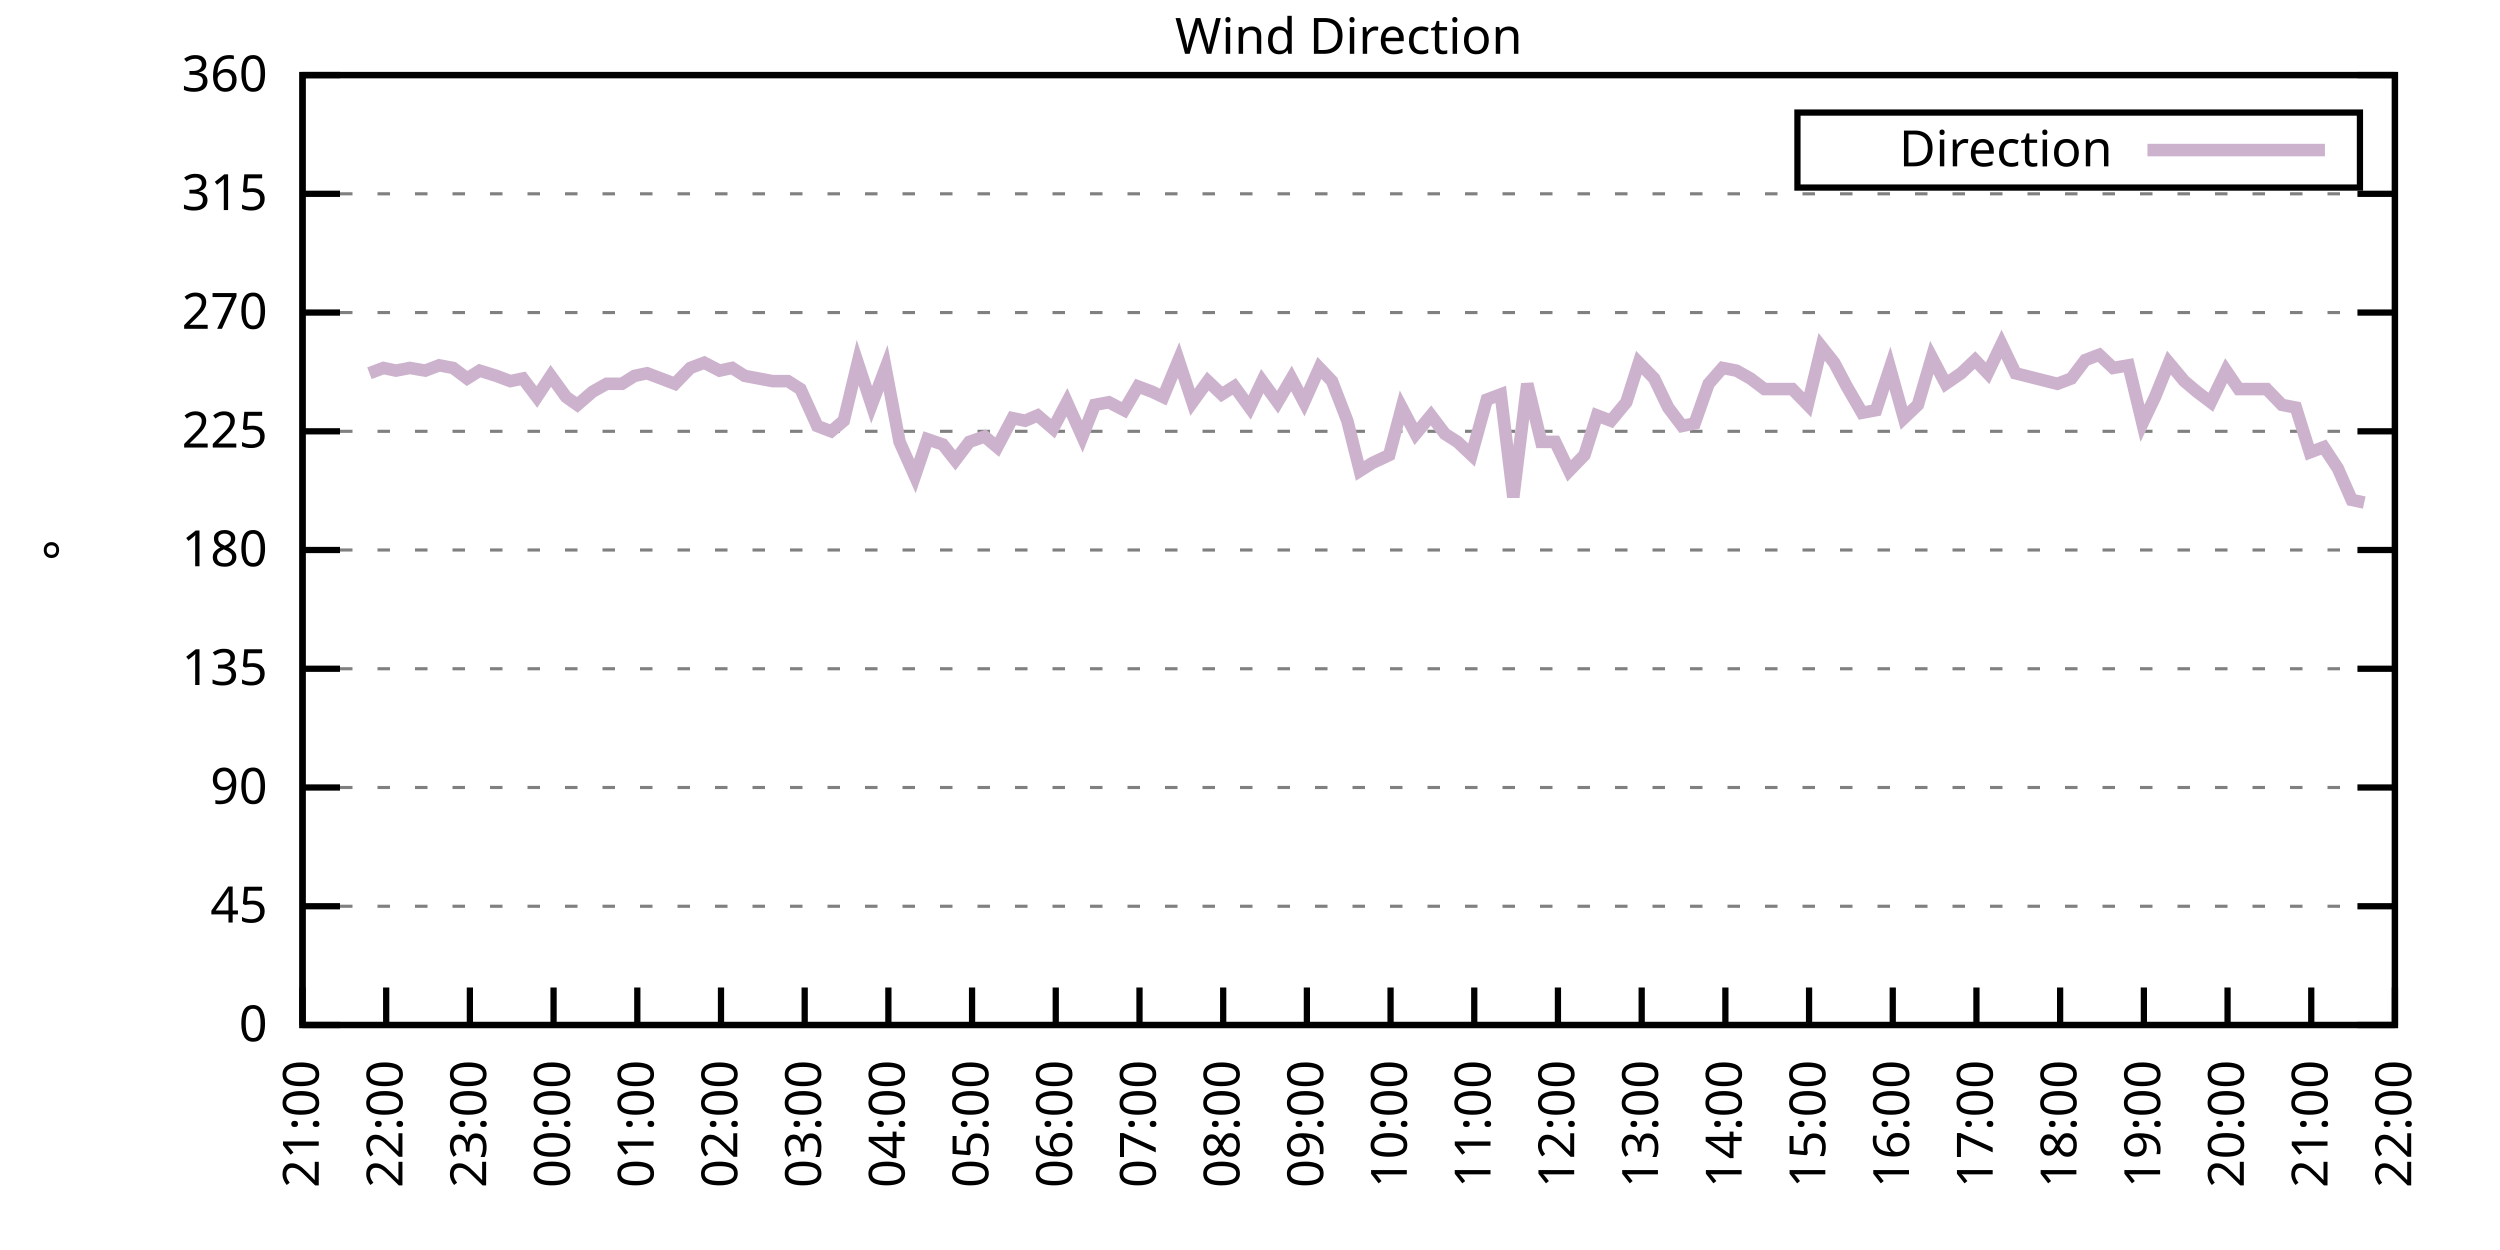
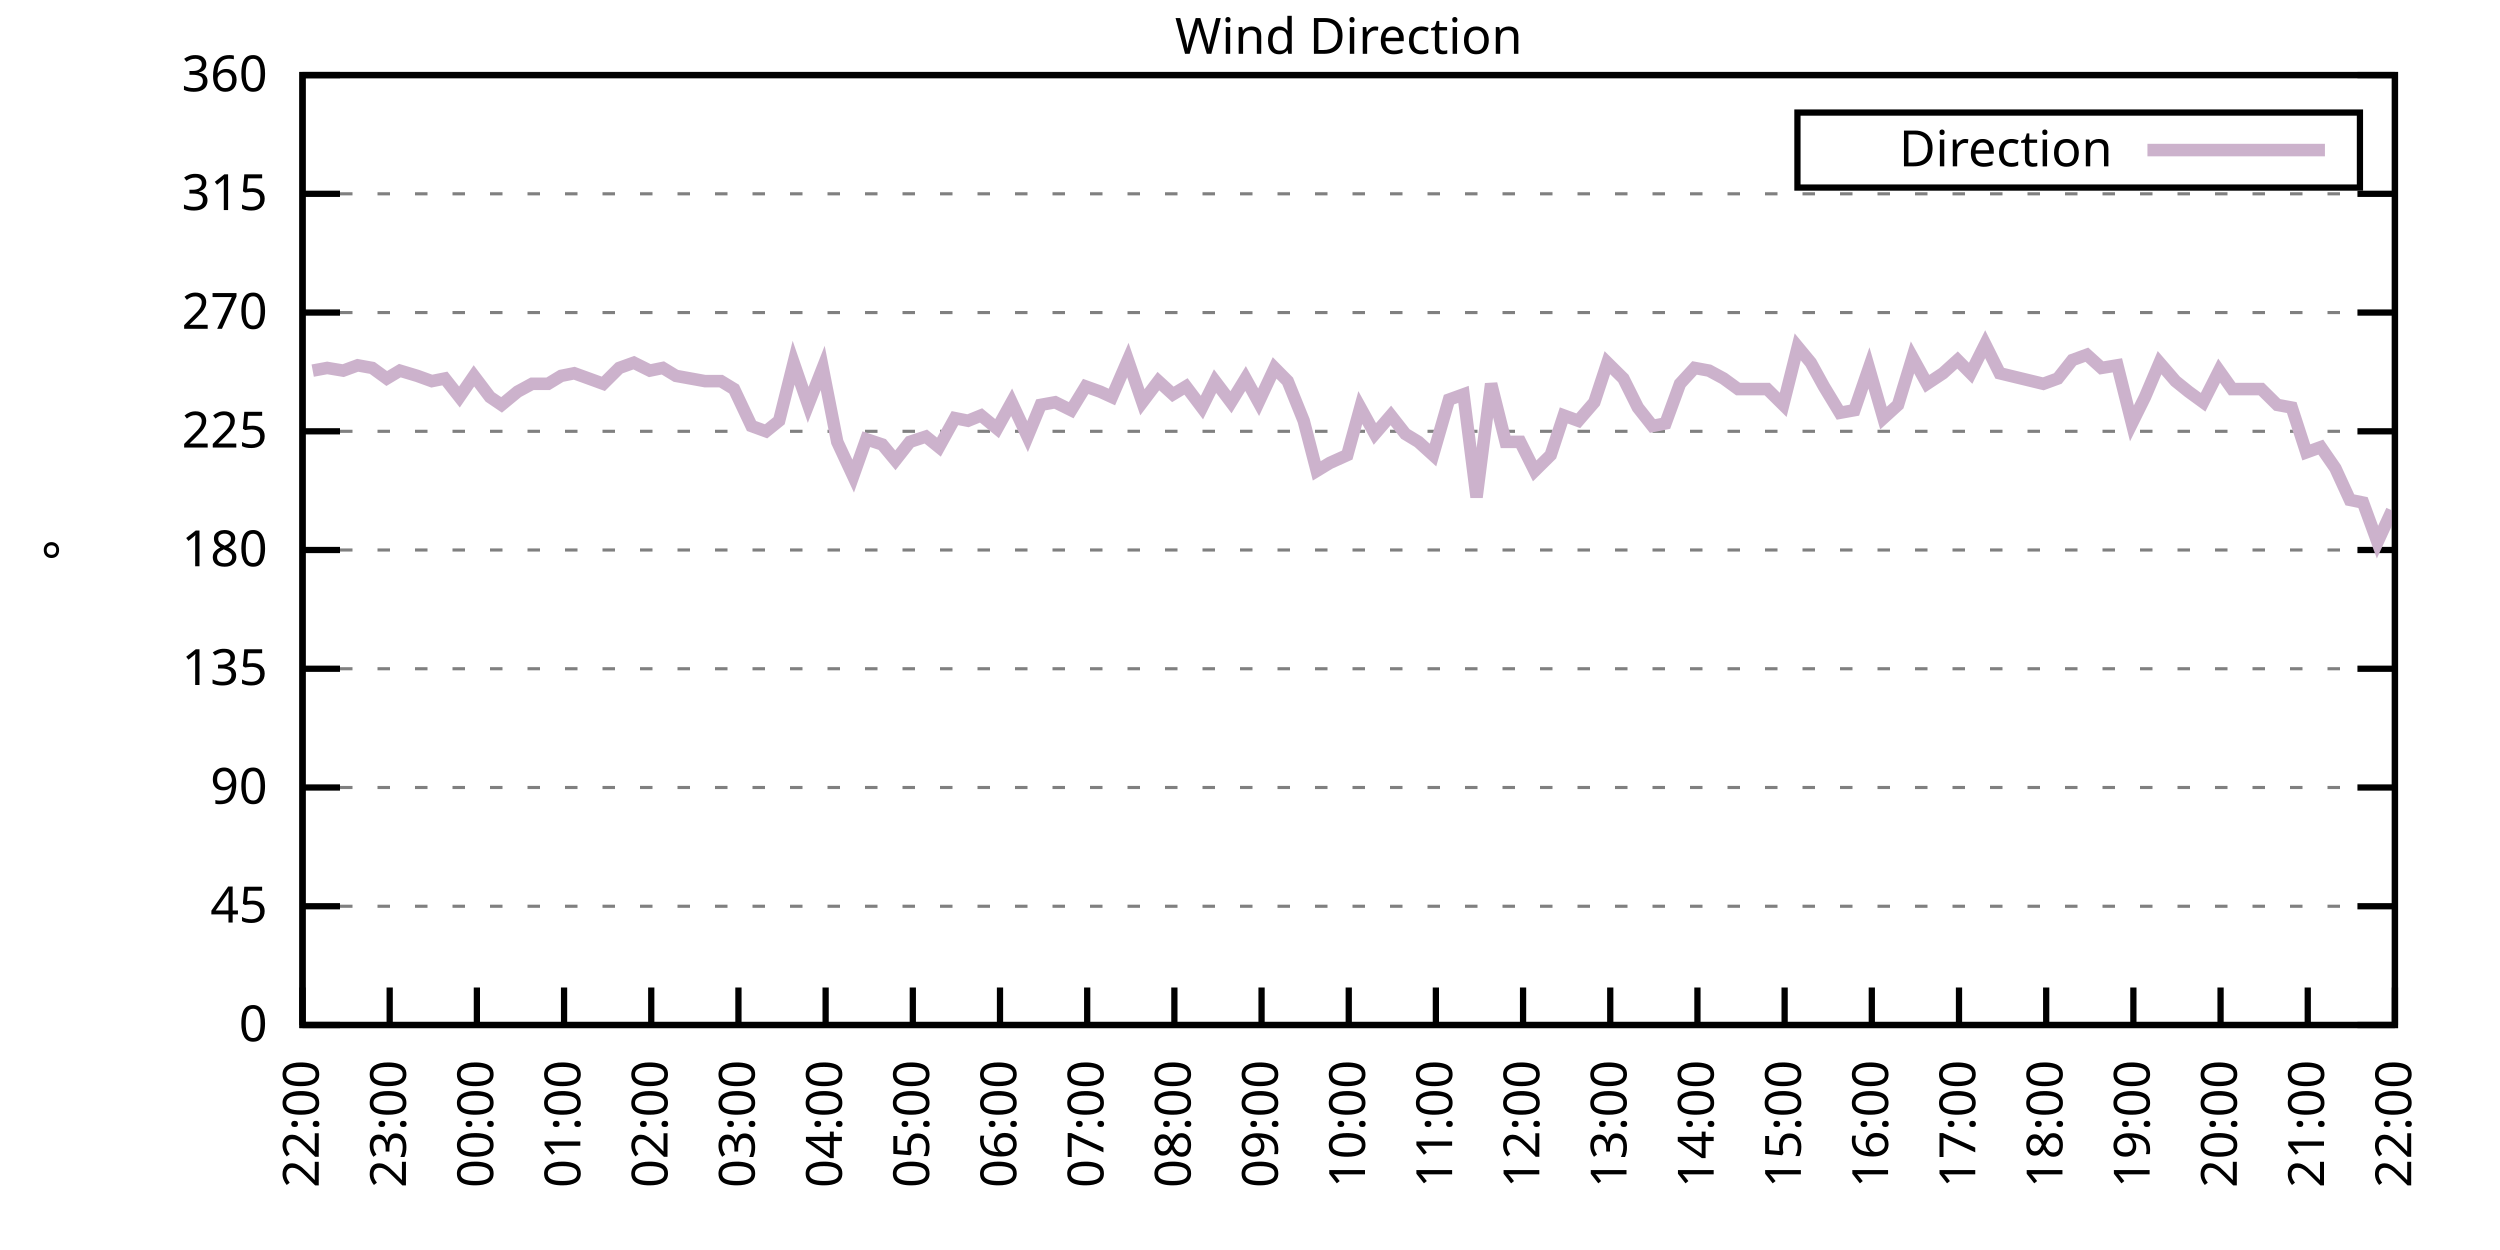
<svg xmlns="http://www.w3.org/2000/svg" xmlns:xlink="http://www.w3.org/1999/xlink" width="400" height="200" viewBox="0 0 400 200">
  <g id="gnuplot_canvas">
    <rect x="0" y="0" width="400" height="200" fill="none" />
    <defs>
      <circle id="gpDot" r="0.5" stroke-width="0.5" stroke="currentColor" />
      <path id="gpPt0" stroke-width="0.333" stroke="currentColor" d="M-1,0 h2 M0,-1 v2" />
      <path id="gpPt1" stroke-width="0.333" stroke="currentColor" d="M-1,-1 L1,1 M1,-1 L-1,1" />
      <path id="gpPt2" stroke-width="0.333" stroke="currentColor" d="M-1,0 L1,0 M0,-1 L0,1 M-1,-1 L1,1 M-1,1 L1,-1" />
      <rect id="gpPt3" stroke-width="0.333" stroke="currentColor" x="-1" y="-1" width="2" height="2" />
      <rect id="gpPt4" stroke-width="0.333" stroke="currentColor" fill="currentColor" x="-1" y="-1" width="2" height="2" />
      <circle id="gpPt5" stroke-width="0.333" stroke="currentColor" cx="0" cy="0" r="1" />
      <use xlink:href="#gpPt5" id="gpPt6" fill="currentColor" stroke="none" />
      <path id="gpPt7" stroke-width="0.333" stroke="currentColor" d="M0,-1.33 L-1.33,0.67 L1.33,0.67 z" />
      <use xlink:href="#gpPt7" id="gpPt8" fill="currentColor" stroke="none" />
      <use xlink:href="#gpPt7" id="gpPt9" stroke="currentColor" transform="rotate(180)" />
      <use xlink:href="#gpPt9" id="gpPt10" fill="currentColor" stroke="none" />
      <use xlink:href="#gpPt3" id="gpPt11" stroke="currentColor" transform="rotate(45)" />
      <use xlink:href="#gpPt11" id="gpPt12" fill="currentColor" stroke="none" />
      <path id="gpPt13" stroke-width="0.333" stroke="currentColor" d="M0,1.330 L1.265,0.411 L0.782,-1.067 L-0.782,-1.076 L-1.265,0.411 z" />
      <use xlink:href="#gpPt13" id="gpPt14" fill="currentColor" stroke="none" />
      <filter id="textbox" filterUnits="objectBoundingBox" x="0" y="0" height="1" width="1">
        <feFlood flood-color="white" flood-opacity="1" result="bgnd" />
        <feComposite in="SourceGraphic" in2="bgnd" operator="atop" />
      </filter>
      <filter id="greybox" filterUnits="objectBoundingBox" x="0" y="0" height="1" width="1">
        <feFlood flood-color="lightgrey" flood-opacity="1" result="grey" />
        <feComposite in="SourceGraphic" in2="grey" operator="atop" />
      </filter>
    </defs>
    <g fill="none" color="white" stroke="currentColor" stroke-width="1.00" stroke-linecap="butt" stroke-linejoin="miter">
</g>
    <g fill="none" color="black" stroke="currentColor" stroke-width="1.00" stroke-linecap="butt" stroke-linejoin="miter">
      <g stroke="none" shape-rendering="crispEdges">
        <polygon fill="rgb(255, 255, 255)" points="48.40,164.00 383.18,164.00 383.18,12.02 48.40,12.02 " />
      </g>
    </g>
    <g fill="none" color="black" stroke="currentColor" stroke-width="1.00" stroke-linecap="butt" stroke-linejoin="miter">
</g>
    <g fill="none" color="black" stroke="black" stroke-width="0.50" stroke-linecap="butt" stroke-linejoin="miter">
</g>
    <g fill="none" color="gray" stroke="currentColor" stroke-width="0.50" stroke-linecap="butt" stroke-linejoin="miter">
      <path stroke="gray" stroke-dasharray="2,4" class="gridline" d="M48.40,164.00 L383.19,164.00  " />
    </g>
    <g fill="none" color="gray" stroke="gray" stroke-width="1.00" stroke-linecap="butt" stroke-linejoin="miter">
</g>
    <g fill="none" color="black" stroke="currentColor" stroke-width="1.00" stroke-linecap="butt" stroke-linejoin="miter">
      <path stroke="black" d="M48.40,164.00 L54.40,164.00 M383.19,164.00 L377.19,164.00  " />
      <g transform="translate(42.80,166.60)" stroke="none" fill="black" font-family="Sans" font-size="8.00" text-anchor="end">
        <text>
          <tspan font-family="Sans"> 0</tspan>
        </text>
      </g>
    </g>
    <g fill="none" color="black" stroke="currentColor" stroke-width="1.00" stroke-linecap="butt" stroke-linejoin="miter">
</g>
    <g fill="none" color="black" stroke="black" stroke-width="0.50" stroke-linecap="butt" stroke-linejoin="miter">
</g>
    <g fill="none" color="gray" stroke="currentColor" stroke-width="0.50" stroke-linecap="butt" stroke-linejoin="miter">
      <path stroke="gray" stroke-dasharray="2,4" class="gridline" d="M48.40,145.00 L383.19,145.00  " />
    </g>
    <g fill="none" color="gray" stroke="gray" stroke-width="1.00" stroke-linecap="butt" stroke-linejoin="miter">
</g>
    <g fill="none" color="black" stroke="currentColor" stroke-width="1.00" stroke-linecap="butt" stroke-linejoin="miter">
      <path stroke="black" d="M48.40,145.00 L54.40,145.00 M383.19,145.00 L377.19,145.00  " />
      <g transform="translate(42.80,147.60)" stroke="none" fill="black" font-family="Sans" font-size="8.00" text-anchor="end">
        <text>
          <tspan font-family="Sans"> 45</tspan>
        </text>
      </g>
    </g>
    <g fill="none" color="black" stroke="currentColor" stroke-width="1.00" stroke-linecap="butt" stroke-linejoin="miter">
</g>
    <g fill="none" color="black" stroke="black" stroke-width="0.50" stroke-linecap="butt" stroke-linejoin="miter">
</g>
    <g fill="none" color="gray" stroke="currentColor" stroke-width="0.50" stroke-linecap="butt" stroke-linejoin="miter">
      <path stroke="gray" stroke-dasharray="2,4" class="gridline" d="M48.40,126.00 L383.19,126.00  " />
    </g>
    <g fill="none" color="gray" stroke="gray" stroke-width="1.00" stroke-linecap="butt" stroke-linejoin="miter">
</g>
    <g fill="none" color="black" stroke="currentColor" stroke-width="1.00" stroke-linecap="butt" stroke-linejoin="miter">
      <path stroke="black" d="M48.40,126.00 L54.40,126.00 M383.19,126.00 L377.19,126.00  " />
      <g transform="translate(42.80,128.60)" stroke="none" fill="black" font-family="Sans" font-size="8.00" text-anchor="end">
        <text>
          <tspan font-family="Sans"> 90</tspan>
        </text>
      </g>
    </g>
    <g fill="none" color="black" stroke="currentColor" stroke-width="1.00" stroke-linecap="butt" stroke-linejoin="miter">
</g>
    <g fill="none" color="black" stroke="black" stroke-width="0.50" stroke-linecap="butt" stroke-linejoin="miter">
</g>
    <g fill="none" color="gray" stroke="currentColor" stroke-width="0.50" stroke-linecap="butt" stroke-linejoin="miter">
      <path stroke="gray" stroke-dasharray="2,4" class="gridline" d="M48.40,107.00 L383.19,107.00  " />
    </g>
    <g fill="none" color="gray" stroke="gray" stroke-width="1.00" stroke-linecap="butt" stroke-linejoin="miter">
</g>
    <g fill="none" color="black" stroke="currentColor" stroke-width="1.00" stroke-linecap="butt" stroke-linejoin="miter">
      <path stroke="black" d="M48.40,107.00 L54.40,107.00 M383.19,107.00 L377.19,107.00  " />
      <g transform="translate(42.80,109.60)" stroke="none" fill="black" font-family="Sans" font-size="8.00" text-anchor="end">
        <text>
          <tspan font-family="Sans"> 135</tspan>
        </text>
      </g>
    </g>
    <g fill="none" color="black" stroke="currentColor" stroke-width="1.00" stroke-linecap="butt" stroke-linejoin="miter">
</g>
    <g fill="none" color="black" stroke="black" stroke-width="0.50" stroke-linecap="butt" stroke-linejoin="miter">
</g>
    <g fill="none" color="gray" stroke="currentColor" stroke-width="0.50" stroke-linecap="butt" stroke-linejoin="miter">
      <path stroke="gray" stroke-dasharray="2,4" class="gridline" d="M48.40,88.00 L383.19,88.00  " />
    </g>
    <g fill="none" color="gray" stroke="gray" stroke-width="1.00" stroke-linecap="butt" stroke-linejoin="miter">
</g>
    <g fill="none" color="black" stroke="currentColor" stroke-width="1.00" stroke-linecap="butt" stroke-linejoin="miter">
      <path stroke="black" d="M48.40,88.00 L54.40,88.00 M383.19,88.00 L377.19,88.00  " />
      <g transform="translate(42.80,90.60)" stroke="none" fill="black" font-family="Sans" font-size="8.00" text-anchor="end">
        <text>
          <tspan font-family="Sans"> 180</tspan>
        </text>
      </g>
    </g>
    <g fill="none" color="black" stroke="currentColor" stroke-width="1.00" stroke-linecap="butt" stroke-linejoin="miter">
</g>
    <g fill="none" color="black" stroke="black" stroke-width="0.50" stroke-linecap="butt" stroke-linejoin="miter">
</g>
    <g fill="none" color="gray" stroke="currentColor" stroke-width="0.50" stroke-linecap="butt" stroke-linejoin="miter">
      <path stroke="gray" stroke-dasharray="2,4" class="gridline" d="M48.40,69.01 L383.19,69.01  " />
    </g>
    <g fill="none" color="gray" stroke="gray" stroke-width="1.00" stroke-linecap="butt" stroke-linejoin="miter">
</g>
    <g fill="none" color="black" stroke="currentColor" stroke-width="1.00" stroke-linecap="butt" stroke-linejoin="miter">
      <path stroke="black" d="M48.40,69.01 L54.40,69.01 M383.19,69.01 L377.19,69.01  " />
      <g transform="translate(42.80,71.61)" stroke="none" fill="black" font-family="Sans" font-size="8.00" text-anchor="end">
        <text>
          <tspan font-family="Sans"> 225</tspan>
        </text>
      </g>
    </g>
    <g fill="none" color="black" stroke="currentColor" stroke-width="1.00" stroke-linecap="butt" stroke-linejoin="miter">
</g>
    <g fill="none" color="black" stroke="black" stroke-width="0.50" stroke-linecap="butt" stroke-linejoin="miter">
</g>
    <g fill="none" color="gray" stroke="currentColor" stroke-width="0.50" stroke-linecap="butt" stroke-linejoin="miter">
      <path stroke="gray" stroke-dasharray="2,4" class="gridline" d="M48.40,50.01 L383.19,50.01  " />
    </g>
    <g fill="none" color="gray" stroke="gray" stroke-width="1.00" stroke-linecap="butt" stroke-linejoin="miter">
</g>
    <g fill="none" color="black" stroke="currentColor" stroke-width="1.00" stroke-linecap="butt" stroke-linejoin="miter">
      <path stroke="black" d="M48.40,50.01 L54.40,50.01 M383.19,50.01 L377.19,50.01  " />
      <g transform="translate(42.80,52.61)" stroke="none" fill="black" font-family="Sans" font-size="8.00" text-anchor="end">
        <text>
          <tspan font-family="Sans"> 270</tspan>
        </text>
      </g>
    </g>
    <g fill="none" color="black" stroke="currentColor" stroke-width="1.00" stroke-linecap="butt" stroke-linejoin="miter">
</g>
    <g fill="none" color="black" stroke="black" stroke-width="0.50" stroke-linecap="butt" stroke-linejoin="miter">
</g>
    <g fill="none" color="gray" stroke="currentColor" stroke-width="0.50" stroke-linecap="butt" stroke-linejoin="miter">
      <path stroke="gray" stroke-dasharray="2,4" class="gridline" d="M48.40,31.01 L383.19,31.01  " />
    </g>
    <g fill="none" color="gray" stroke="gray" stroke-width="1.00" stroke-linecap="butt" stroke-linejoin="miter">
</g>
    <g fill="none" color="black" stroke="currentColor" stroke-width="1.00" stroke-linecap="butt" stroke-linejoin="miter">
      <path stroke="black" d="M48.40,31.01 L54.40,31.01 M383.19,31.01 L377.19,31.01  " />
      <g transform="translate(42.80,33.61)" stroke="none" fill="black" font-family="Sans" font-size="8.00" text-anchor="end">
        <text>
          <tspan font-family="Sans"> 315</tspan>
        </text>
      </g>
    </g>
    <g fill="none" color="black" stroke="currentColor" stroke-width="1.00" stroke-linecap="butt" stroke-linejoin="miter">
</g>
    <g fill="none" color="black" stroke="black" stroke-width="0.50" stroke-linecap="butt" stroke-linejoin="miter">
</g>
    <g fill="none" color="gray" stroke="currentColor" stroke-width="0.50" stroke-linecap="butt" stroke-linejoin="miter">
      <path stroke="gray" stroke-dasharray="2,4" class="gridline" d="M48.40,12.01 L383.19,12.01  " />
    </g>
    <g fill="none" color="gray" stroke="gray" stroke-width="1.00" stroke-linecap="butt" stroke-linejoin="miter">
</g>
    <g fill="none" color="black" stroke="currentColor" stroke-width="1.00" stroke-linecap="butt" stroke-linejoin="miter">
      <path stroke="black" d="M48.40,12.01 L54.40,12.01 M383.19,12.01 L377.19,12.01  " />
      <g transform="translate(42.80,14.61)" stroke="none" fill="black" font-family="Sans" font-size="8.00" text-anchor="end">
        <text>
          <tspan font-family="Sans"> 360</tspan>
        </text>
      </g>
    </g>
    <g fill="none" color="black" stroke="currentColor" stroke-width="1.00" stroke-linecap="butt" stroke-linejoin="miter">
      <path stroke="black" d="M48.40,164.00 L48.40,158.00  " />
      <g transform="translate(51.00,169.60) rotate(270.00)" stroke="none" fill="black" font-family="Sans" font-size="8.00" text-anchor="end">
        <text>
-           <tspan font-family="Sans">21:00</tspan>
-         </text>
-       </g>
-     </g>
-     <g fill="none" color="black" stroke="currentColor" stroke-width="1.00" stroke-linecap="butt" stroke-linejoin="miter">
-       <path stroke="black" d="M61.79,164.00 L61.79,158.00  " />
-       <g transform="translate(64.39,169.60) rotate(270.00)" stroke="none" fill="black" font-family="Sans" font-size="8.00" text-anchor="end">
-         <text>
          <tspan font-family="Sans">22:00</tspan>
        </text>
      </g>
    </g>
    <g fill="none" color="black" stroke="currentColor" stroke-width="1.00" stroke-linecap="butt" stroke-linejoin="miter">
-       <path stroke="black" d="M75.18,164.00 L75.18,158.00  " />
-       <g transform="translate(77.78,169.60) rotate(270.00)" stroke="none" fill="black" font-family="Sans" font-size="8.00" text-anchor="end">
+       <path stroke="black" d="M62.35,164.00 L62.35,158.00  " />
+       <g transform="translate(64.95,169.60) rotate(270.00)" stroke="none" fill="black" font-family="Sans" font-size="8.00" text-anchor="end">
        <text>
          <tspan font-family="Sans">23:00</tspan>
        </text>
      </g>
    </g>
    <g fill="none" color="black" stroke="currentColor" stroke-width="1.00" stroke-linecap="butt" stroke-linejoin="miter">
-       <path stroke="black" d="M88.57,164.00 L88.57,158.00  " />
-       <g transform="translate(91.17,169.60) rotate(270.00)" stroke="none" fill="black" font-family="Sans" font-size="8.00" text-anchor="end">
+       <path stroke="black" d="M76.30,164.00 L76.30,158.00  " />
+       <g transform="translate(78.90,169.60) rotate(270.00)" stroke="none" fill="black" font-family="Sans" font-size="8.00" text-anchor="end">
        <text>
          <tspan font-family="Sans">00:00</tspan>
        </text>
      </g>
    </g>
    <g fill="none" color="black" stroke="currentColor" stroke-width="1.00" stroke-linecap="butt" stroke-linejoin="miter">
-       <path stroke="black" d="M101.97,164.00 L101.97,158.00  " />
-       <g transform="translate(104.57,169.60) rotate(270.00)" stroke="none" fill="black" font-family="Sans" font-size="8.00" text-anchor="end">
+       <path stroke="black" d="M90.25,164.00 L90.25,158.00  " />
+       <g transform="translate(92.85,169.60) rotate(270.00)" stroke="none" fill="black" font-family="Sans" font-size="8.00" text-anchor="end">
        <text>
          <tspan font-family="Sans">01:00</tspan>
        </text>
      </g>
    </g>
    <g fill="none" color="black" stroke="currentColor" stroke-width="1.00" stroke-linecap="butt" stroke-linejoin="miter">
-       <path stroke="black" d="M115.36,164.00 L115.36,158.00  " />
-       <g transform="translate(117.96,169.60) rotate(270.00)" stroke="none" fill="black" font-family="Sans" font-size="8.00" text-anchor="end">
+       <path stroke="black" d="M104.20,164.00 L104.20,158.00  " />
+       <g transform="translate(106.80,169.60) rotate(270.00)" stroke="none" fill="black" font-family="Sans" font-size="8.00" text-anchor="end">
        <text>
          <tspan font-family="Sans">02:00</tspan>
        </text>
      </g>
    </g>
    <g fill="none" color="black" stroke="currentColor" stroke-width="1.00" stroke-linecap="butt" stroke-linejoin="miter">
-       <path stroke="black" d="M128.75,164.00 L128.75,158.00  " />
-       <g transform="translate(131.35,169.60) rotate(270.00)" stroke="none" fill="black" font-family="Sans" font-size="8.00" text-anchor="end">
+       <path stroke="black" d="M118.15,164.00 L118.15,158.00  " />
+       <g transform="translate(120.75,169.60) rotate(270.00)" stroke="none" fill="black" font-family="Sans" font-size="8.00" text-anchor="end">
        <text>
          <tspan font-family="Sans">03:00</tspan>
        </text>
      </g>
    </g>
    <g fill="none" color="black" stroke="currentColor" stroke-width="1.00" stroke-linecap="butt" stroke-linejoin="miter">
-       <path stroke="black" d="M142.14,164.00 L142.14,158.00  " />
-       <g transform="translate(144.74,169.60) rotate(270.00)" stroke="none" fill="black" font-family="Sans" font-size="8.00" text-anchor="end">
+       <path stroke="black" d="M132.10,164.00 L132.10,158.00  " />
+       <g transform="translate(134.70,169.60) rotate(270.00)" stroke="none" fill="black" font-family="Sans" font-size="8.00" text-anchor="end">
        <text>
          <tspan font-family="Sans">04:00</tspan>
        </text>
      </g>
    </g>
    <g fill="none" color="black" stroke="currentColor" stroke-width="1.00" stroke-linecap="butt" stroke-linejoin="miter">
-       <path stroke="black" d="M155.53,164.00 L155.53,158.00  " />
-       <g transform="translate(158.13,169.60) rotate(270.00)" stroke="none" fill="black" font-family="Sans" font-size="8.00" text-anchor="end">
+       <path stroke="black" d="M146.05,164.00 L146.05,158.00  " />
+       <g transform="translate(148.65,169.60) rotate(270.00)" stroke="none" fill="black" font-family="Sans" font-size="8.00" text-anchor="end">
        <text>
          <tspan font-family="Sans">05:00</tspan>
        </text>
      </g>
    </g>
    <g fill="none" color="black" stroke="currentColor" stroke-width="1.00" stroke-linecap="butt" stroke-linejoin="miter">
-       <path stroke="black" d="M168.92,164.00 L168.92,158.00  " />
-       <g transform="translate(171.52,169.60) rotate(270.00)" stroke="none" fill="black" font-family="Sans" font-size="8.00" text-anchor="end">
+       <path stroke="black" d="M160.00,164.00 L160.00,158.00  " />
+       <g transform="translate(162.60,169.60) rotate(270.00)" stroke="none" fill="black" font-family="Sans" font-size="8.00" text-anchor="end">
        <text>
          <tspan font-family="Sans">06:00</tspan>
        </text>
      </g>
    </g>
    <g fill="none" color="black" stroke="currentColor" stroke-width="1.00" stroke-linecap="butt" stroke-linejoin="miter">
-       <path stroke="black" d="M182.32,164.00 L182.32,158.00  " />
-       <g transform="translate(184.92,169.60) rotate(270.00)" stroke="none" fill="black" font-family="Sans" font-size="8.00" text-anchor="end">
+       <path stroke="black" d="M173.95,164.00 L173.95,158.00  " />
+       <g transform="translate(176.55,169.60) rotate(270.00)" stroke="none" fill="black" font-family="Sans" font-size="8.00" text-anchor="end">
        <text>
          <tspan font-family="Sans">07:00</tspan>
        </text>
      </g>
    </g>
    <g fill="none" color="black" stroke="currentColor" stroke-width="1.00" stroke-linecap="butt" stroke-linejoin="miter">
-       <path stroke="black" d="M195.71,164.00 L195.71,158.00  " />
-       <g transform="translate(198.31,169.60) rotate(270.00)" stroke="none" fill="black" font-family="Sans" font-size="8.00" text-anchor="end">
+       <path stroke="black" d="M187.90,164.00 L187.90,158.00  " />
+       <g transform="translate(190.50,169.60) rotate(270.00)" stroke="none" fill="black" font-family="Sans" font-size="8.00" text-anchor="end">
        <text>
          <tspan font-family="Sans">08:00</tspan>
        </text>
      </g>
    </g>
    <g fill="none" color="black" stroke="currentColor" stroke-width="1.00" stroke-linecap="butt" stroke-linejoin="miter">
-       <path stroke="black" d="M209.10,164.00 L209.10,158.00  " />
-       <g transform="translate(211.70,169.60) rotate(270.00)" stroke="none" fill="black" font-family="Sans" font-size="8.00" text-anchor="end">
+       <path stroke="black" d="M201.85,164.00 L201.85,158.00  " />
+       <g transform="translate(204.45,169.60) rotate(270.00)" stroke="none" fill="black" font-family="Sans" font-size="8.00" text-anchor="end">
        <text>
          <tspan font-family="Sans">09:00</tspan>
        </text>
      </g>
    </g>
    <g fill="none" color="black" stroke="currentColor" stroke-width="1.00" stroke-linecap="butt" stroke-linejoin="miter">
-       <path stroke="black" d="M222.49,164.00 L222.49,158.00  " />
-       <g transform="translate(225.09,169.60) rotate(270.00)" stroke="none" fill="black" font-family="Sans" font-size="8.00" text-anchor="end">
+       <path stroke="black" d="M215.80,164.00 L215.80,158.00  " />
+       <g transform="translate(218.40,169.60) rotate(270.00)" stroke="none" fill="black" font-family="Sans" font-size="8.00" text-anchor="end">
        <text>
          <tspan font-family="Sans">10:00</tspan>
        </text>
      </g>
    </g>
    <g fill="none" color="black" stroke="currentColor" stroke-width="1.00" stroke-linecap="butt" stroke-linejoin="miter">
-       <path stroke="black" d="M235.88,164.00 L235.88,158.00  " />
-       <g transform="translate(238.48,169.60) rotate(270.00)" stroke="none" fill="black" font-family="Sans" font-size="8.00" text-anchor="end">
+       <path stroke="black" d="M229.74,164.00 L229.74,158.00  " />
+       <g transform="translate(232.34,169.60) rotate(270.00)" stroke="none" fill="black" font-family="Sans" font-size="8.00" text-anchor="end">
        <text>
          <tspan font-family="Sans">11:00</tspan>
        </text>
      </g>
    </g>
    <g fill="none" color="black" stroke="currentColor" stroke-width="1.00" stroke-linecap="butt" stroke-linejoin="miter">
-       <path stroke="black" d="M249.27,164.00 L249.27,158.00  " />
-       <g transform="translate(251.87,169.60) rotate(270.00)" stroke="none" fill="black" font-family="Sans" font-size="8.00" text-anchor="end">
+       <path stroke="black" d="M243.69,164.00 L243.69,158.00  " />
+       <g transform="translate(246.29,169.60) rotate(270.00)" stroke="none" fill="black" font-family="Sans" font-size="8.00" text-anchor="end">
        <text>
          <tspan font-family="Sans">12:00</tspan>
        </text>
      </g>
    </g>
    <g fill="none" color="black" stroke="currentColor" stroke-width="1.00" stroke-linecap="butt" stroke-linejoin="miter">
-       <path stroke="black" d="M262.67,164.00 L262.67,158.00  " />
-       <g transform="translate(265.27,169.60) rotate(270.00)" stroke="none" fill="black" font-family="Sans" font-size="8.00" text-anchor="end">
+       <path stroke="black" d="M257.64,164.00 L257.64,158.00  " />
+       <g transform="translate(260.24,169.60) rotate(270.00)" stroke="none" fill="black" font-family="Sans" font-size="8.00" text-anchor="end">
        <text>
          <tspan font-family="Sans">13:00</tspan>
        </text>
      </g>
    </g>
    <g fill="none" color="black" stroke="currentColor" stroke-width="1.00" stroke-linecap="butt" stroke-linejoin="miter">
-       <path stroke="black" d="M276.06,164.00 L276.06,158.00  " />
-       <g transform="translate(278.66,169.60) rotate(270.00)" stroke="none" fill="black" font-family="Sans" font-size="8.00" text-anchor="end">
+       <path stroke="black" d="M271.59,164.00 L271.59,158.00  " />
+       <g transform="translate(274.19,169.60) rotate(270.00)" stroke="none" fill="black" font-family="Sans" font-size="8.00" text-anchor="end">
        <text>
          <tspan font-family="Sans">14:00</tspan>
        </text>
      </g>
    </g>
    <g fill="none" color="black" stroke="currentColor" stroke-width="1.00" stroke-linecap="butt" stroke-linejoin="miter">
-       <path stroke="black" d="M289.45,164.00 L289.45,158.00  " />
-       <g transform="translate(292.05,169.60) rotate(270.00)" stroke="none" fill="black" font-family="Sans" font-size="8.00" text-anchor="end">
+       <path stroke="black" d="M285.54,164.00 L285.54,158.00  " />
+       <g transform="translate(288.14,169.60) rotate(270.00)" stroke="none" fill="black" font-family="Sans" font-size="8.00" text-anchor="end">
        <text>
          <tspan font-family="Sans">15:00</tspan>
        </text>
      </g>
    </g>
    <g fill="none" color="black" stroke="currentColor" stroke-width="1.00" stroke-linecap="butt" stroke-linejoin="miter">
-       <path stroke="black" d="M302.84,164.00 L302.84,158.00  " />
-       <g transform="translate(305.44,169.60) rotate(270.00)" stroke="none" fill="black" font-family="Sans" font-size="8.00" text-anchor="end">
+       <path stroke="black" d="M299.49,164.00 L299.49,158.00  " />
+       <g transform="translate(302.09,169.60) rotate(270.00)" stroke="none" fill="black" font-family="Sans" font-size="8.00" text-anchor="end">
        <text>
          <tspan font-family="Sans">16:00</tspan>
        </text>
      </g>
    </g>
    <g fill="none" color="black" stroke="currentColor" stroke-width="1.00" stroke-linecap="butt" stroke-linejoin="miter">
-       <path stroke="black" d="M316.23,164.00 L316.23,158.00  " />
-       <g transform="translate(318.83,169.60) rotate(270.00)" stroke="none" fill="black" font-family="Sans" font-size="8.00" text-anchor="end">
+       <path stroke="black" d="M313.44,164.00 L313.44,158.00  " />
+       <g transform="translate(316.04,169.60) rotate(270.00)" stroke="none" fill="black" font-family="Sans" font-size="8.00" text-anchor="end">
        <text>
          <tspan font-family="Sans">17:00</tspan>
        </text>
      </g>
    </g>
    <g fill="none" color="black" stroke="currentColor" stroke-width="1.00" stroke-linecap="butt" stroke-linejoin="miter">
-       <path stroke="black" d="M329.62,164.00 L329.62,158.00  " />
-       <g transform="translate(332.22,169.60) rotate(270.00)" stroke="none" fill="black" font-family="Sans" font-size="8.00" text-anchor="end">
+       <path stroke="black" d="M327.39,164.00 L327.39,158.00  " />
+       <g transform="translate(329.99,169.60) rotate(270.00)" stroke="none" fill="black" font-family="Sans" font-size="8.00" text-anchor="end">
        <text>
          <tspan font-family="Sans">18:00</tspan>
        </text>
      </g>
    </g>
    <g fill="none" color="black" stroke="currentColor" stroke-width="1.00" stroke-linecap="butt" stroke-linejoin="miter">
-       <path stroke="black" d="M343.02,164.00 L343.02,158.00  " />
-       <g transform="translate(345.62,169.60) rotate(270.00)" stroke="none" fill="black" font-family="Sans" font-size="8.00" text-anchor="end">
+       <path stroke="black" d="M341.34,164.00 L341.34,158.00  " />
+       <g transform="translate(343.94,169.60) rotate(270.00)" stroke="none" fill="black" font-family="Sans" font-size="8.00" text-anchor="end">
        <text>
          <tspan font-family="Sans">19:00</tspan>
        </text>
      </g>
    </g>
    <g fill="none" color="black" stroke="currentColor" stroke-width="1.00" stroke-linecap="butt" stroke-linejoin="miter">
-       <path stroke="black" d="M356.41,164.00 L356.41,158.00  " />
-       <g transform="translate(359.01,169.60) rotate(270.00)" stroke="none" fill="black" font-family="Sans" font-size="8.00" text-anchor="end">
+       <path stroke="black" d="M355.29,164.00 L355.29,158.00  " />
+       <g transform="translate(357.89,169.60) rotate(270.00)" stroke="none" fill="black" font-family="Sans" font-size="8.00" text-anchor="end">
        <text>
          <tspan font-family="Sans">20:00</tspan>
        </text>
      </g>
    </g>
    <g fill="none" color="black" stroke="currentColor" stroke-width="1.00" stroke-linecap="butt" stroke-linejoin="miter">
-       <path stroke="black" d="M369.80,164.00 L369.80,158.00  " />
-       <g transform="translate(372.40,169.60) rotate(270.00)" stroke="none" fill="black" font-family="Sans" font-size="8.00" text-anchor="end">
+       <path stroke="black" d="M369.24,164.00 L369.24,158.00  " />
+       <g transform="translate(371.84,169.60) rotate(270.00)" stroke="none" fill="black" font-family="Sans" font-size="8.00" text-anchor="end">
        <text>
          <tspan font-family="Sans">21:00</tspan>
        </text>
      </g>
    </g>
    <g fill="none" color="black" stroke="currentColor" stroke-width="1.00" stroke-linecap="butt" stroke-linejoin="miter">
      <path stroke="black" d="M383.19,164.00 L383.19,158.00  " />
      <g transform="translate(385.79,169.60) rotate(270.00)" stroke="none" fill="black" font-family="Sans" font-size="8.00" text-anchor="end">
        <text>
          <tspan font-family="Sans">22:00</tspan>
        </text>
      </g>
    </g>
    <g fill="none" color="black" stroke="currentColor" stroke-width="1.00" stroke-linecap="butt" stroke-linejoin="miter">
</g>
    <g fill="none" color="black" stroke="currentColor" stroke-width="1.00" stroke-linecap="butt" stroke-linejoin="miter">
      <path stroke="black" d="M48.40,12.01 L48.40,164.00 L383.19,164.00 L383.19,12.01 L48.40,12.01 Z  " />
    </g>
    <g fill="none" color="black" stroke="currentColor" stroke-width="1.00" stroke-linecap="butt" stroke-linejoin="miter">
</g>
    <g fill="none" color="black" stroke="currentColor" stroke-width="1.00" stroke-linecap="butt" stroke-linejoin="miter">
      <path stroke="black" d="M287.59,30.01 L287.59,18.01 L377.59,18.01 L377.59,30.01 L287.59,30.01 Z  " />
    </g>
    <g id="Wind_direction_plot_1">
      <g fill="none" color="white" stroke="black" stroke-width="2.00" stroke-linecap="butt" stroke-linejoin="miter">
</g>
      <g fill="none" color="black" stroke="currentColor" stroke-width="2.00" stroke-linecap="butt" stroke-linejoin="miter">
        <g transform="translate(337.99,26.61)" stroke="none" fill="black" font-family="Sans" font-size="8.00" text-anchor="end">
          <text>
            <tspan font-family="Sans">Direction</tspan>
          </text>
        </g>
      </g>
      <g fill="none" color="black" stroke="currentColor" stroke-width="2.00" stroke-linecap="butt" stroke-linejoin="miter">
-         <path stroke="rgb(204, 178, 204)" d="M343.59,24.01 L371.99,24.01 M59.11,59.72 L61.35,58.87 L63.35,59.30 L65.59,58.87 L68.04,59.30 L70.27,58.45   L72.50,58.87 L74.74,60.56 L76.75,59.30 L79.42,60.14 L81.66,60.98 L83.66,60.56 L85.90,63.52 L88.13,60.14   L90.58,63.52 L92.37,64.78 L94.82,62.67 L97.06,61.41 L99.51,61.41 L101.52,60.14 L103.53,59.72 L105.76,60.56   L107.99,61.41 L110.45,58.87 L112.68,58.03 L115.13,59.30 L117.14,58.87 L119.15,60.14 L121.38,60.56 L123.62,60.98   L126.07,60.98 L128.08,62.25 L130.76,68.16 L132.99,69.01 L135.00,67.32 L137.23,58.03 L139.46,64.78 L141.69,58.87   L143.93,70.70 L146.38,76.18 L148.39,70.27 L150.85,71.12 L152.85,73.65 L155.09,70.70 L157.54,69.85 L159.55,71.54   L162.01,66.90 L164.01,67.32 L166.02,66.47 L168.48,68.58 L170.71,64.36 L173.17,69.85 L175.17,64.78 L177.41,64.36   L179.86,65.63 L182.09,61.83 L184.32,62.67 L186.11,63.52 L188.57,57.61 L190.80,64.36 L193.25,60.98 L195.48,63.10   L197.49,61.83 L199.95,65.21 L201.96,60.98 L204.41,64.36 L206.64,60.56 L208.65,64.36 L211.11,58.87 L213.12,60.98   L215.57,67.32 L217.58,75.34 L219.59,74.07 L222.27,72.81 L224.28,65.21 L226.51,69.43 L228.96,66.47 L231.20,69.43   L233.20,70.70 L235.44,72.81 L237.89,63.94 L240.12,63.10 L242.13,79.56 L244.36,61.41 L246.60,70.70 L248.83,70.70   L251.06,75.34 L253.51,72.81 L255.52,66.47 L257.76,67.32 L260.21,64.36 L262.22,58.03 L264.67,60.56 L266.91,65.21   L269.14,68.16 L271.15,67.74 L273.38,61.41 L275.61,58.87 L277.84,59.30 L280.07,60.56 L282.31,62.25 L286.77,62.25   L289.23,64.78 L291.46,55.50 L293.47,58.03 L295.48,61.83 L297.93,66.05 L300.16,65.63 L302.39,58.87 L304.63,66.90   L306.86,64.78 L309.09,57.18 L311.32,61.41 L313.78,59.72 L316.01,57.61 L318.02,59.72 L320.25,55.07 L322.48,59.72   L329.18,61.41 L331.41,60.56 L333.64,57.61 L335.87,56.76 L338.10,58.87 L340.56,58.45 L342.79,67.74 L344.80,63.52   L347.03,58.03 L349.49,60.98 L351.50,62.67 L353.73,64.36 L356.18,59.30 L358.19,62.25 L360.65,62.25 L362.66,62.25   L365.11,64.78 L367.34,65.21 L369.58,72.38 L371.81,71.54 L374.04,74.92 L376.27,79.98 L378.28,80.41  " />
+         <path stroke="rgb(204, 178, 204)" d="M343.59,24.01 L371.99,24.01 M50.03,59.30 L52.35,58.87 L54.91,59.30 L57.23,58.45 L59.56,58.87 L61.88,60.56   L63.98,59.30 L66.77,60.14 L69.09,60.98 L71.18,60.56 L73.51,63.52 L75.83,60.14 L78.39,63.52 L80.25,64.78   L82.81,62.67 L85.13,61.41 L87.69,61.41 L89.78,60.14 L91.88,59.72 L94.20,60.56 L96.53,61.41 L99.08,58.87   L101.41,58.03 L103.97,59.30 L106.06,58.87 L108.15,60.14 L110.48,60.56 L112.80,60.98 L115.36,60.98 L117.45,62.25   L120.24,68.16 L122.57,69.01 L124.66,67.32 L126.98,58.03 L129.31,64.78 L131.63,58.87 L133.96,70.70 L136.51,76.18   L138.61,70.27 L141.16,71.12 L143.26,73.65 L145.58,70.70 L148.14,69.85 L150.23,71.54 L152.79,66.90 L154.88,67.32   L156.97,66.47 L159.53,68.58 L161.86,64.36 L164.41,69.85 L166.51,64.78 L168.83,64.36 L171.39,65.63 L173.71,61.83   L176.04,62.67 L177.90,63.52 L180.46,57.61 L182.78,64.36 L185.34,60.98 L187.66,63.10 L189.76,61.83 L192.31,65.21   L194.41,60.98 L196.96,64.36 L199.29,60.56 L201.38,64.36 L203.94,58.87 L206.03,60.98 L208.59,67.32 L210.68,75.34   L212.77,74.07 L215.56,72.81 L217.65,65.21 L219.98,69.43 L222.54,66.47 L224.86,69.43 L226.95,70.70 L229.28,72.81   L231.84,63.94 L234.16,63.10 L236.25,79.56 L238.58,61.41 L240.90,70.70 L243.23,70.70 L245.55,75.34 L248.11,72.81   L250.20,66.47 L252.53,67.32 L255.09,64.36 L257.18,58.03 L259.74,60.56 L262.06,65.21 L264.39,68.16 L266.48,67.74   L268.80,61.41 L271.13,58.87 L273.45,59.30 L275.78,60.56 L278.10,62.25 L282.75,62.25 L285.31,64.78 L287.64,55.50   L289.73,58.03 L291.82,61.83 L294.38,66.05 L296.70,65.63 L299.03,58.87 L301.35,66.90 L303.68,64.78 L306.00,57.18   L308.33,61.41 L310.88,59.72 L313.21,57.61 L315.30,59.72 L317.63,55.07 L319.95,59.72 L326.93,61.41 L329.25,60.56   L331.58,57.61 L333.90,56.76 L336.23,58.87 L338.78,58.45 L341.11,67.74 L343.20,63.52 L345.53,58.03 L348.08,60.98   L350.18,62.67 L352.50,64.36 L355.06,59.30 L357.15,62.25 L359.71,62.25 L361.80,62.25 L364.36,64.78 L366.68,65.21   L369.01,72.38 L371.33,71.54 L373.66,74.92 L375.98,79.98 L378.08,80.41 L380.40,86.74 L382.73,81.67  " />
      </g>
    </g>
    <g fill="none" color="black" stroke="currentColor" stroke-width="2.00" stroke-linecap="butt" stroke-linejoin="miter">
</g>
    <g fill="none" color="black" stroke="black" stroke-width="1.00" stroke-linecap="butt" stroke-linejoin="miter">
</g>
    <g fill="none" color="black" stroke="currentColor" stroke-width="1.00" stroke-linecap="butt" stroke-linejoin="miter">
      <path stroke="black" d="M48.40,12.01 L48.40,164.00 L383.19,164.00 L383.19,12.01 L48.40,12.01 Z  " />
      <g transform="translate(12.80,88.01) rotate(270.00)" stroke="none" fill="black" font-family="Sans" font-size="8.00" text-anchor="middle">
        <text>
          <tspan font-family="Sans">°</tspan>
        </text>
      </g>
    </g>
    <g fill="none" color="black" stroke="currentColor" stroke-width="1.00" stroke-linecap="butt" stroke-linejoin="miter">
</g>
    <g fill="none" color="black" stroke="currentColor" stroke-width="1.00" stroke-linecap="butt" stroke-linejoin="miter">
      <g transform="translate(215.79,8.61)" stroke="none" fill="black" font-family="Sans" font-size="8.00" text-anchor="middle">
        <text>
          <tspan font-family="Sans">Wind Direction</tspan>
        </text>
      </g>
    </g>
    <g fill="none" color="black" stroke="currentColor" stroke-width="1.00" stroke-linecap="butt" stroke-linejoin="miter">
</g>
  </g>
</svg>
